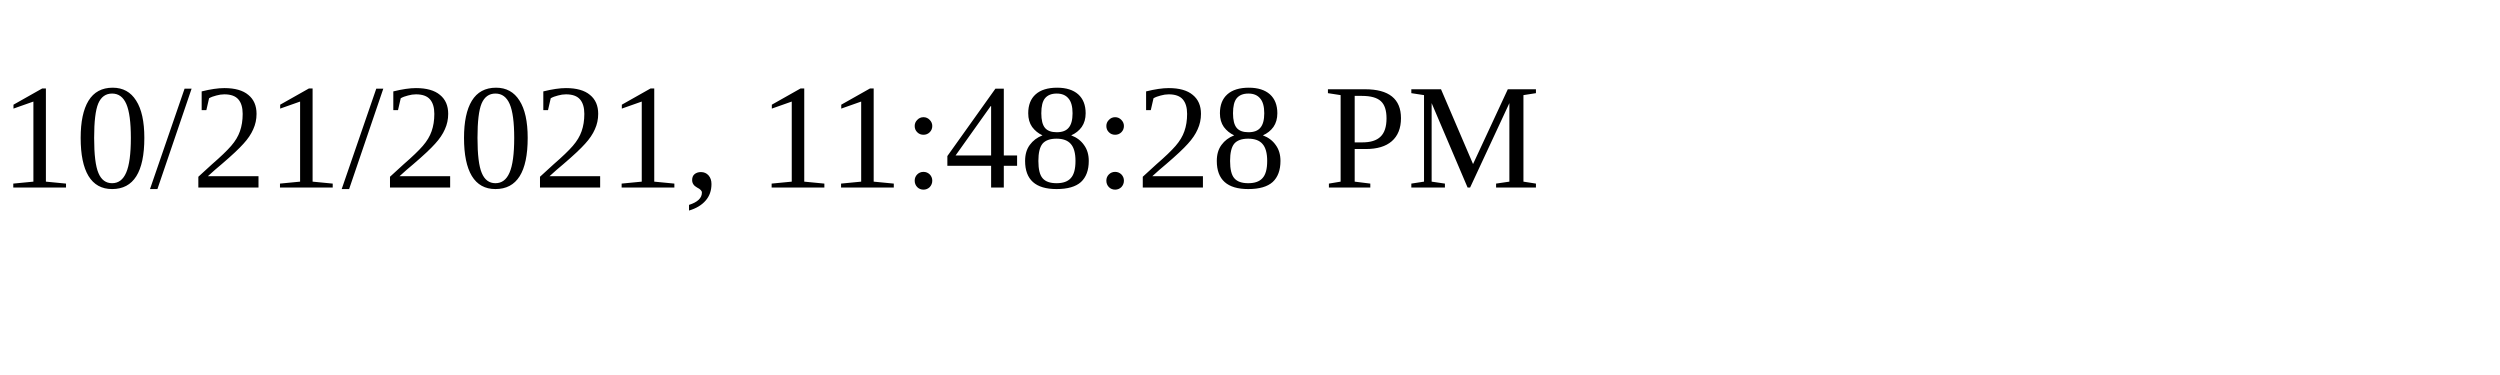
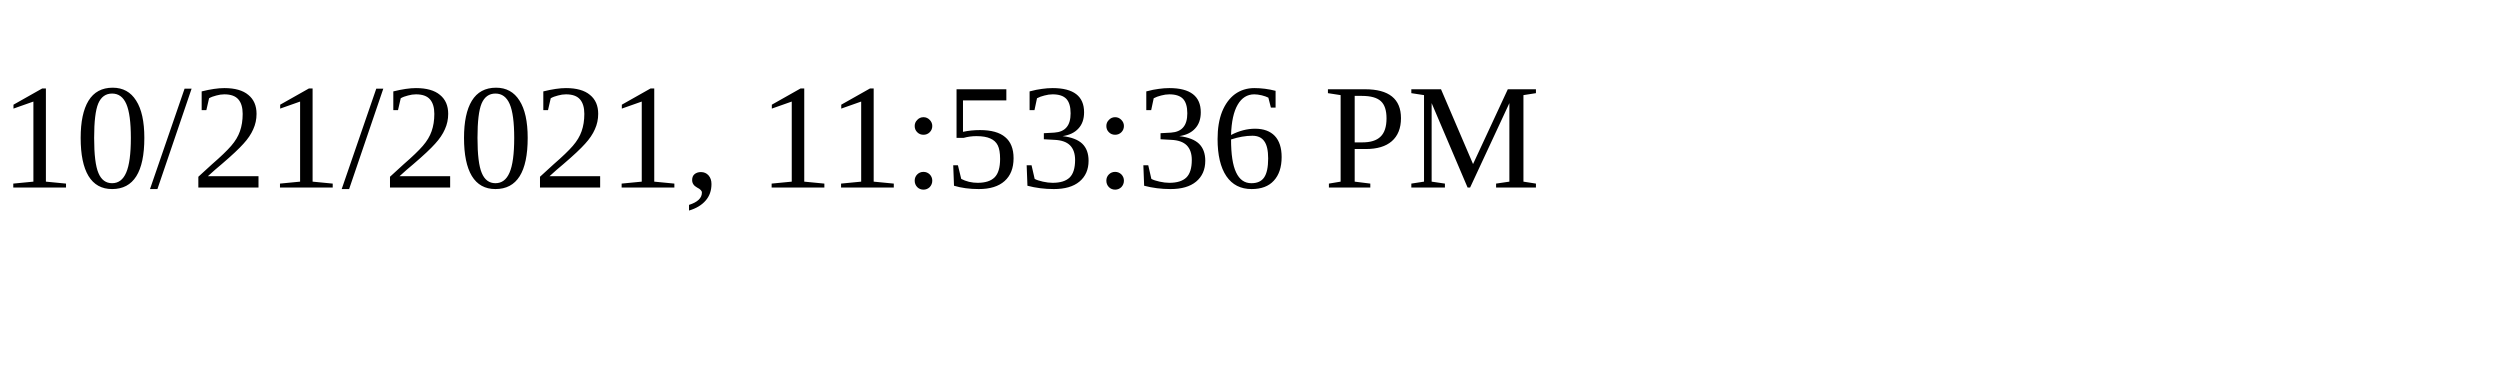
<svg xmlns="http://www.w3.org/2000/svg" height="30" width="200">
-   <text x="0" y="15">10/21/2021, 11:48:28 PM</text>
+   <text x="0" y="15">10/21/2021, 11:53:36 PM</text>
</svg>
